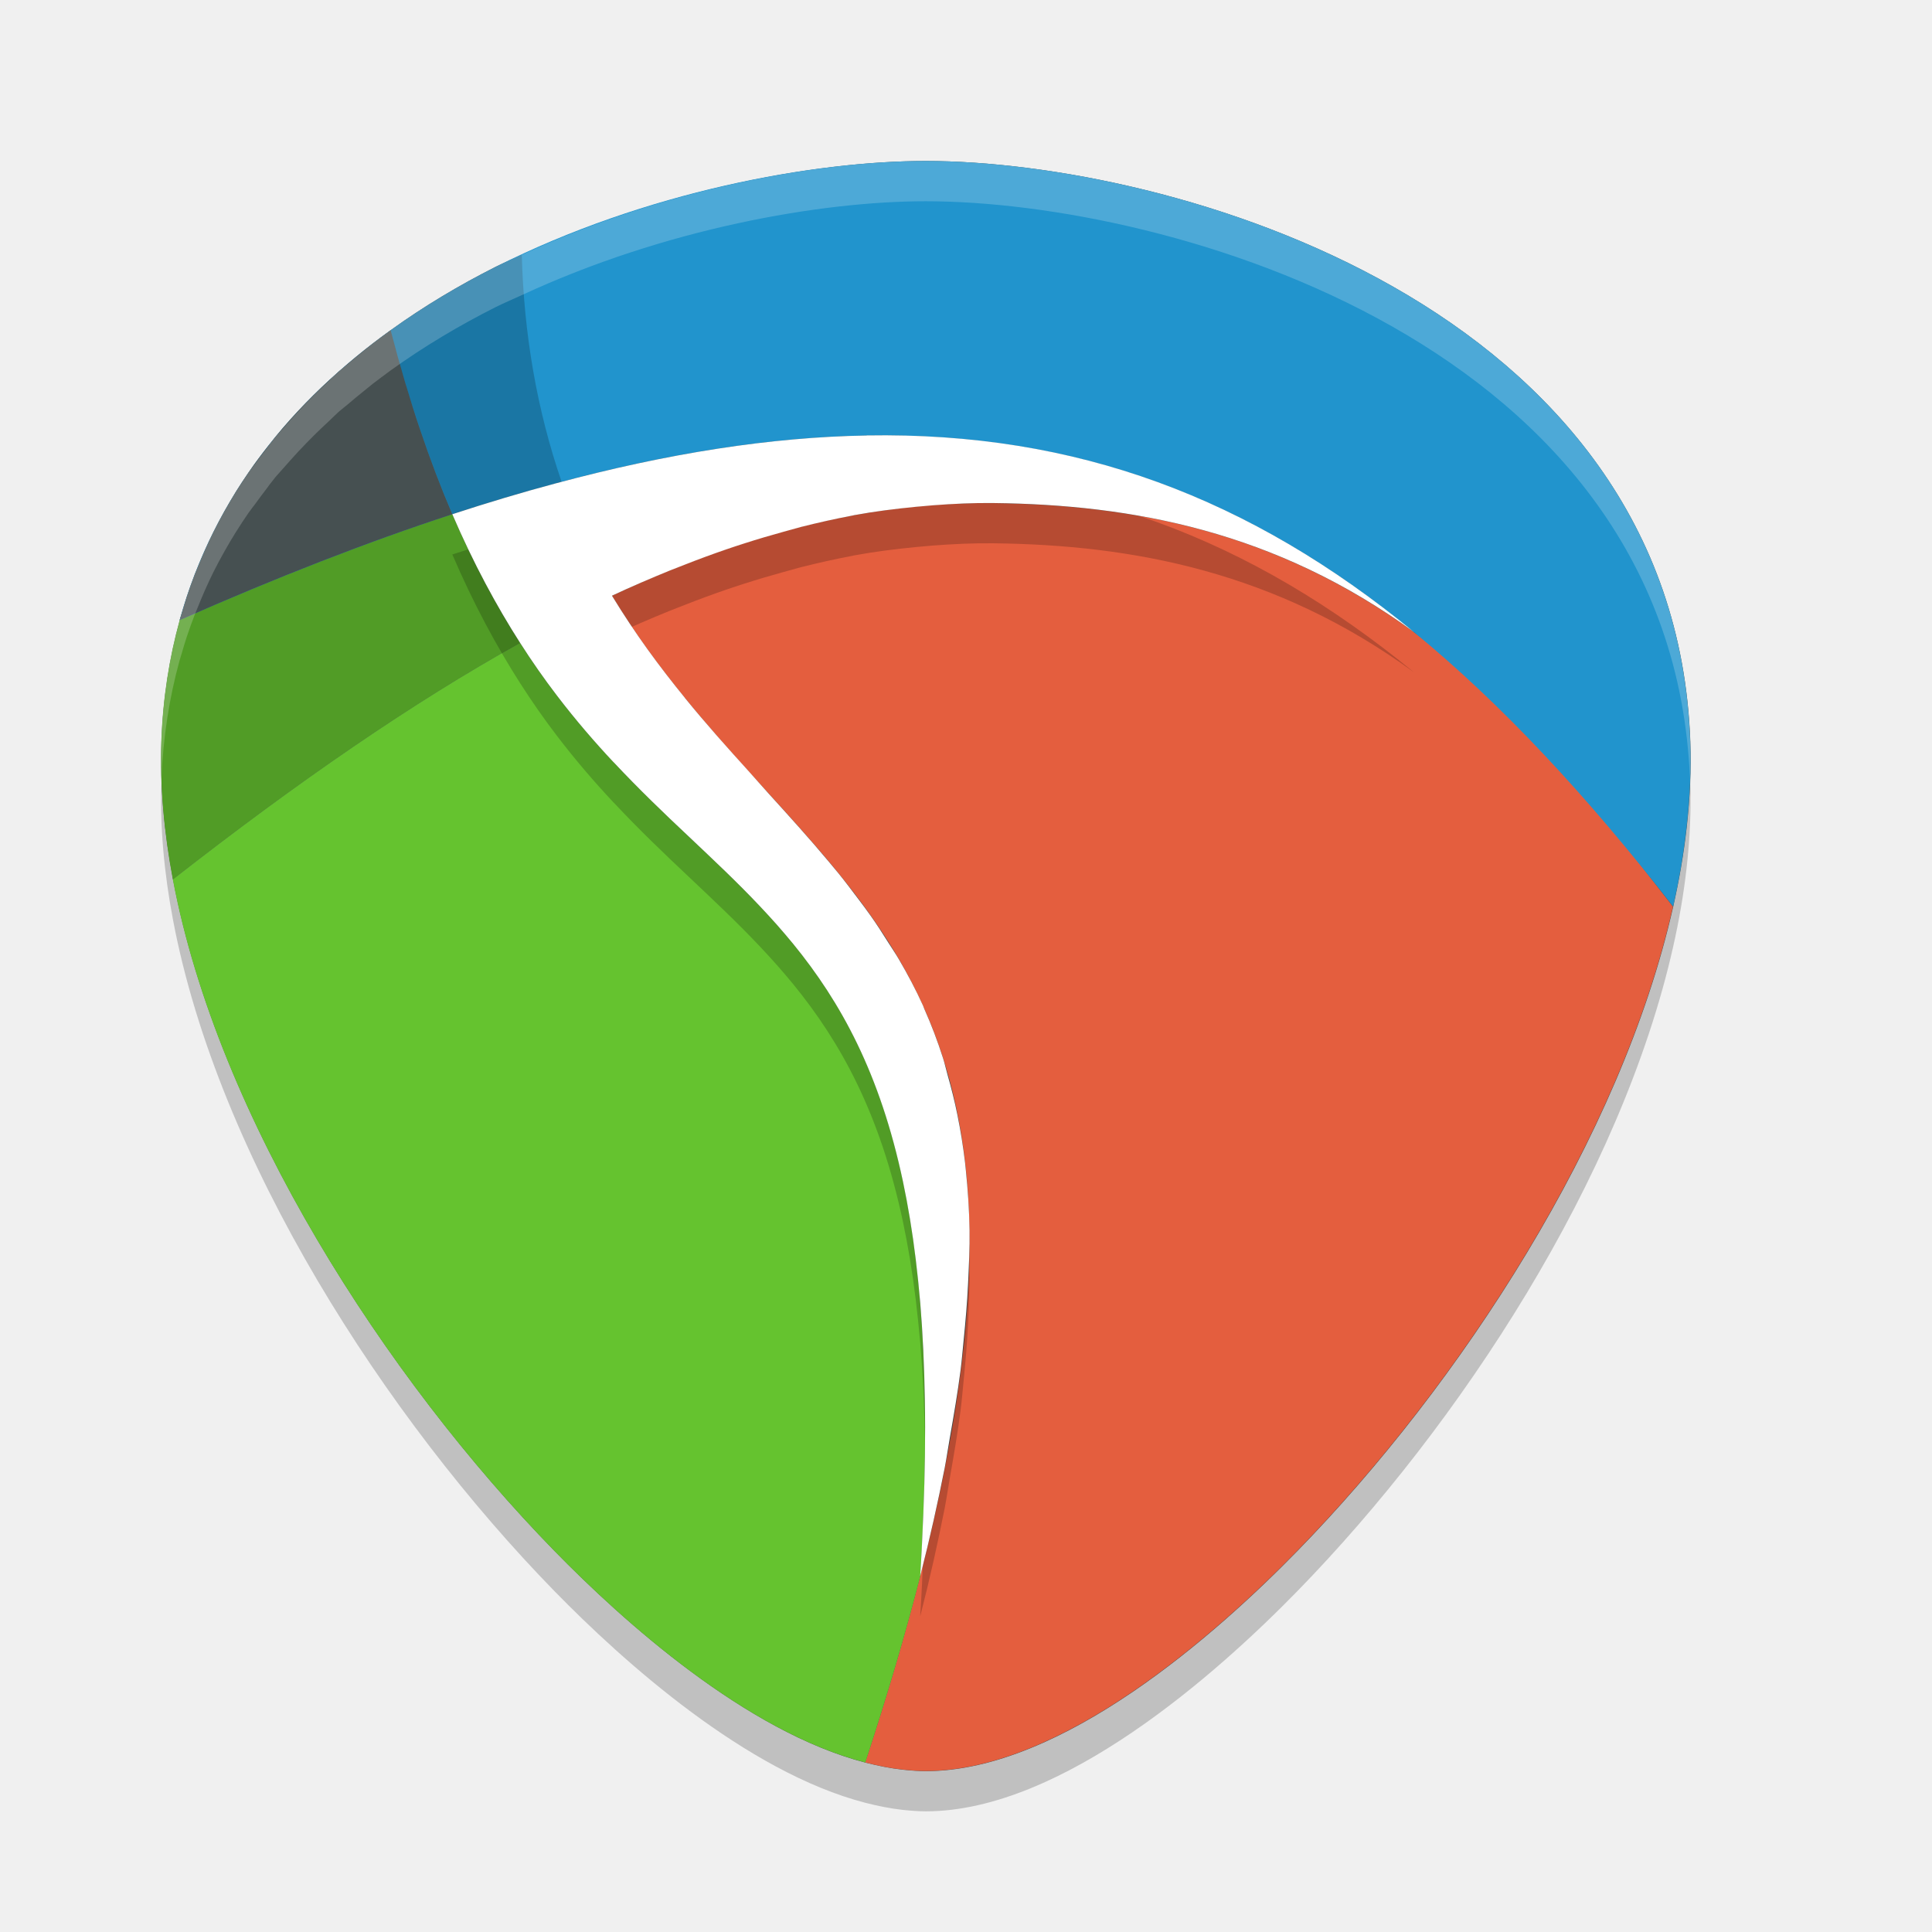
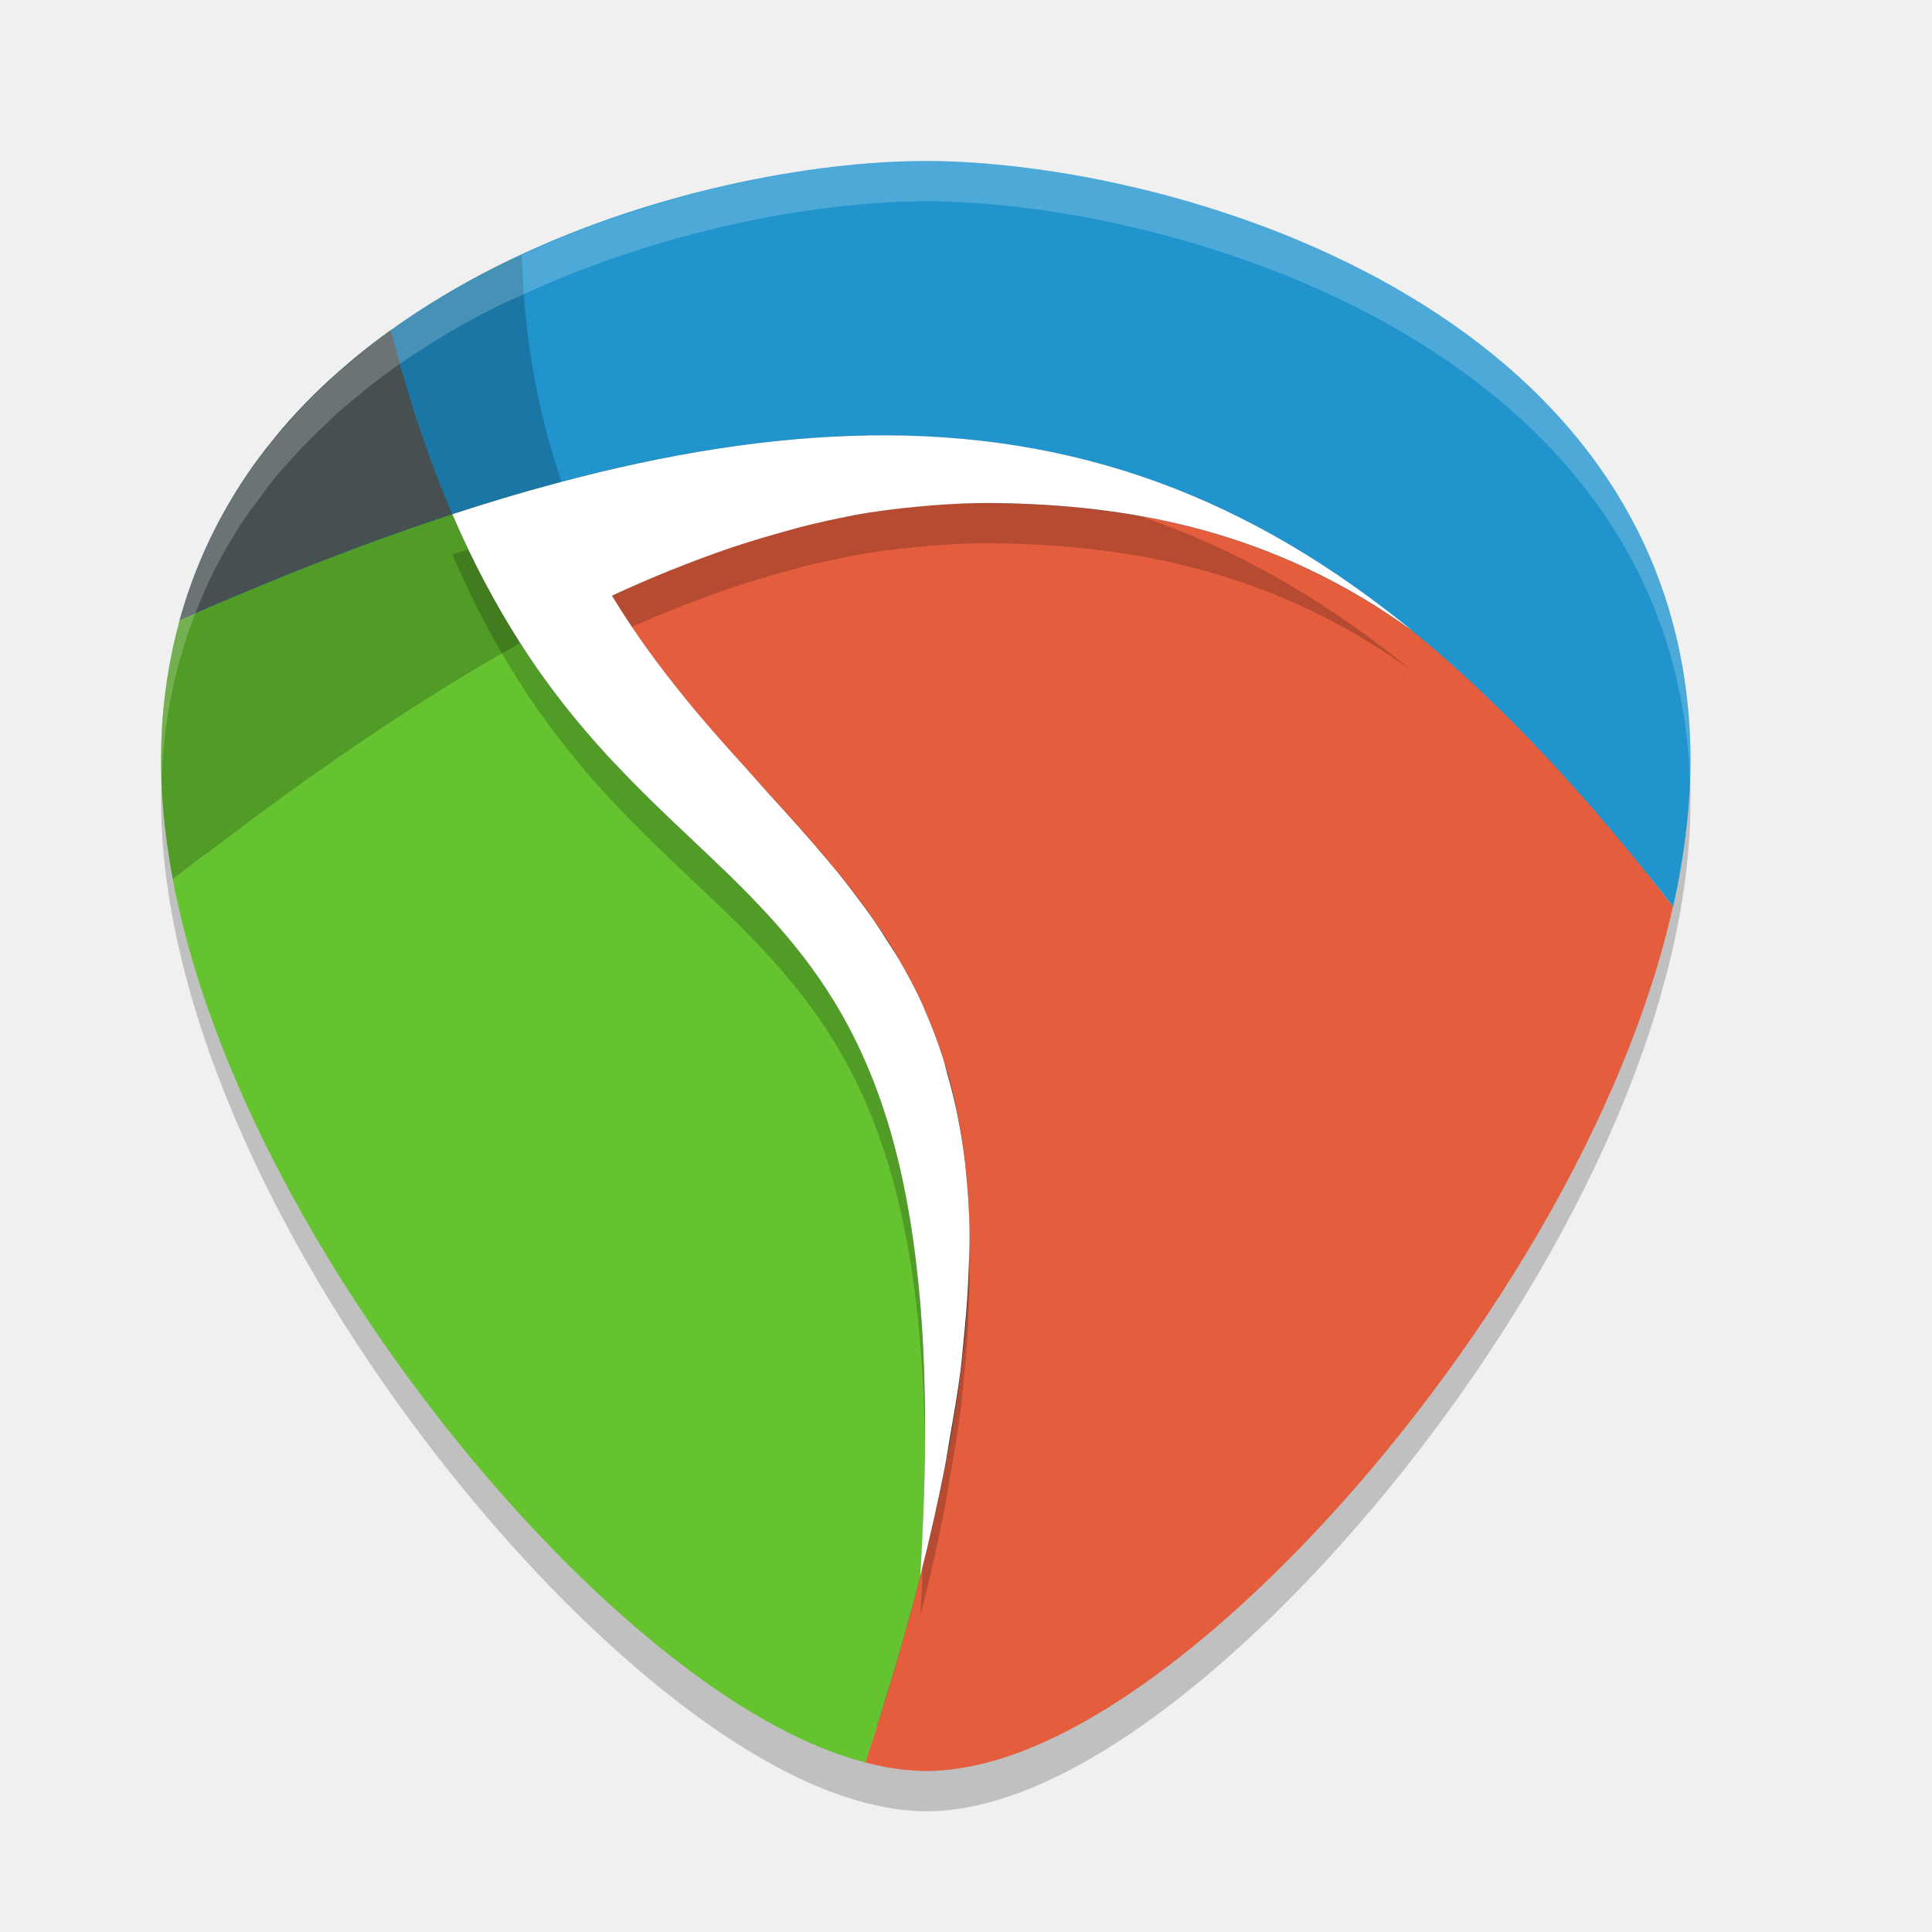
<svg xmlns="http://www.w3.org/2000/svg" width="24" height="24" version="1.1">
+   <path style="fill:#465051" d="m 11.5,2.5 c -1.246,0 -3.078,0.324 -4.768,1.108 C 6.63,3.655 6.526,3.699 6.424,3.75 5.994,3.966 5.578,4.214 5.185,4.496 c -0.011,0.008 -0.022,0.017 -0.033,0.025 -0.06,0.044 -0.12,0.088 -0.179,0.134 -0.033,0.025 -0.064,0.053 -0.096,0.079 -0.067,0.053 -0.133,0.108 -0.199,0.164 -0.029,0.024 -0.059,0.047 -0.087,0.071 -0.009,0.008 -0.018,0.015 -0.027,0.023 -0.034,0.03 -0.066,0.064 -0.099,0.095 -0.062,0.057 -0.122,0.115 -0.182,0.174 -0.064,0.063 -0.126,0.127 -0.187,0.193 -0.062,0.067 -0.123,0.135 -0.183,0.204 -0.028,0.032 -0.058,0.063 -0.085,0.096 -0.025,0.03 -0.048,0.061 -0.072,0.092 -0.011,0.014 -0.021,0.03 -0.032,0.045 -0.044,0.057 -0.087,0.114 -0.129,0.173 -0.029,0.039 -0.06,0.077 -0.087,0.117 -0.051,0.073 -0.099,0.148 -0.147,0.224 0,0 0,9.5e-4 0,9.5e-4 0,0 -9.5e-4,0 -9.5e-4,0 -0.095,0.152 -0.183,0.31 -0.264,0.472 -0.07,0.139 -0.132,0.283 -0.191,0.43 -0.01,0.025 -0.021,0.049 -0.031,0.074 -0.033,0.087 -0.065,0.175 -0.095,0.264 -0.021,0.063 -0.039,0.127 -0.058,0.191 -0.008,0.027 -0.017,0.054 -0.025,0.082 C 2.573,8.362 2.497,8.837 2.479,9.348 c -0.019,0.528 0.031,1.075 0.136,1.632 0.532,2.818 2.506,5.878 4.502,7.923 0.809,0.829 2.261,2.134 3.669,2.497 0.148,0.038 0.294,0.068 0.441,0.083 0.091,0.01 0.183,0.017 0.273,0.017 1.608,0 3.437,-1.627 4.384,-2.598 1.921,-1.968 3.821,-4.876 4.436,-7.604 0.071,-0.315 0.125,-0.629 0.16,-0.937 0.038,-0.344 0.054,-0.683 0.043,-1.014 C 20.339,4.174 14.365,2.5 11.5,2.5 Z m -0.699,3.24 c 0.278,-0.005 0.549,0.004 0.816,0.02 C 11.35,5.744 11.079,5.735 10.802,5.74 Z m 0,0 c -0.262,0.004 -0.529,0.02 -0.801,0.043 0.271,-0.023 0.539,-0.038 0.801,-0.043 z m 1.036,0.037 c 0.204,0.017 0.406,0.041 0.605,0.07 C 12.244,5.817 12.042,5.793 11.838,5.777 Z M 9.789,5.805 C 9.587,5.825 9.381,5.849 9.172,5.88 9.381,5.849 9.586,5.825 9.789,5.805 Z m 2.864,0.072 c 0.248,0.042 0.493,0.092 0.733,0.153 C 13.146,5.969 12.901,5.919 12.653,5.877 Z M 8.902,5.921 C 8.693,5.956 8.481,5.995 8.265,6.039 8.48,5.995 8.693,5.956 8.902,5.921 Z m 4.65,0.156 c 0.191,0.053 0.38,0.111 0.566,0.176 C 13.932,6.189 13.743,6.13 13.552,6.077 Z m -5.519,0.008 C 7.762,6.145 7.485,6.212 7.203,6.287 7.485,6.212 7.761,6.145 8.033,6.086 Z m 6.321,0.254 c 0.194,0.074 0.385,0.154 0.574,0.241 -0.189,-0.087 -0.381,-0.168 -0.574,-0.241 z m 0.693,0.293 c 0.229,0.109 0.455,0.23 0.679,0.36 -0.224,-0.13 -0.45,-0.25 -0.679,-0.36 z m 0.865,0.473 C 16.078,7.207 16.244,7.314 16.408,7.426 16.244,7.314 16.078,7.207 15.911,7.106 Z M 16.617,7.571 C 16.834,7.726 17.049,7.887 17.262,8.062 17.049,7.887 16.834,7.726 16.617,7.571 Z M 9.646,9.965 c 0.243,0.267 0.484,0.533 0.71,0.802 C 10.129,10.498 9.89,10.234 9.646,9.965 Z m 0.834,0.953 c 0.079,0.097 0.154,0.197 0.229,0.297 -0.075,-0.1 -0.151,-0.2 -0.229,-0.297 z m 0.37,0.488 c 0.073,0.104 0.142,0.212 0.211,0.32 -0.068,-0.108 -0.137,-0.216 -0.211,-0.32 z m 0.333,0.514 c 0.103,0.177 0.2,0.359 0.288,0.552 -0.087,-0.193 -0.185,-0.375 -0.288,-0.552 z m 0.301,0.587 c 0.081,0.183 0.155,0.375 0.22,0.576 -0.065,-0.201 -0.139,-0.393 -0.22,-0.576 z m 0.278,0.796 c 0.041,0.148 0.081,0.298 0.113,0.457 -0.032,-0.159 -0.072,-0.31 -0.113,-0.457 z m 0.202,1.017 c 0.003,0.029 0.006,0.06 0.009,0.089 -0.003,-0.029 -0.006,-0.06 -0.009,-0.089 z m 0.035,1.443 c -0.01,0.208 -0.028,0.427 -0.051,0.651 0.023,-0.224 0.041,-0.444 0.051,-0.651 z m -0.088,1.013 c -0.032,0.253 -0.078,0.523 -0.127,0.798 0.049,-0.275 0.095,-0.545 0.127,-0.798 z m -0.187,1.151 c -0.079,0.402 -0.173,0.823 -0.289,1.273 0.115,-0.45 0.209,-0.871 0.289,-1.273 z" />
  <path style="opacity:0.2" d="m 11.5,2.5 c -1.311,0 -3.24,0.341 -5.019,1.166 -0.108,0.05 -0.217,0.096 -0.324,0.149 -0.453,0.228 -0.892,0.489 -1.305,0.786 -0.012,0.009 -0.023,0.018 -0.035,0.026 -0.064,0.046 -0.126,0.093 -0.188,0.141 -0.035,0.027 -0.067,0.056 -0.102,0.083 -0.071,0.056 -0.14,0.114 -0.209,0.173 -0.03,0.026 -0.062,0.049 -0.092,0.075 -0.009,0.008 -0.019,0.016 -0.028,0.024 -0.036,0.032 -0.069,0.067 -0.104,0.1 -0.065,0.06 -0.129,0.121 -0.191,0.184 -0.067,0.066 -0.133,0.134 -0.197,0.203 -0.066,0.07 -0.13,0.142 -0.192,0.215 -0.029,0.034 -0.061,0.066 -0.09,0.101 -0.026,0.032 -0.051,0.065 -0.076,0.097 -0.012,0.015 -0.022,0.032 -0.034,0.047 -0.046,0.06 -0.091,0.12 -0.136,0.182 -0.03,0.041 -0.063,0.081 -0.092,0.123 -0.053,0.077 -0.104,0.155 -0.154,0.235 0,0 0,0.001 0,0.001 0,0 -10e-4,0 -10e-4,0 -0.1,0.16 -0.193,0.326 -0.278,0.497 -0.073,0.146 -0.139,0.297 -0.201,0.452 -0.01,0.026 -0.022,0.052 -0.032,0.078 -0.035,0.091 -0.069,0.184 -0.1,0.278 -0.022,0.066 -0.041,0.134 -0.061,0.201 -0.008,0.029 -0.018,0.057 -0.026,0.086 -0.129,0.467 -0.209,0.968 -0.228,1.505 -0.02,0.556 0.033,1.132 0.144,1.718 0.56,2.966 2.638,6.187 4.739,8.34 0.851,0.872 2.38,2.246 3.862,2.629 0.156,0.04 0.31,0.071 0.464,0.088 0.096,0.01 0.192,0.018 0.287,0.018 1.693,0 3.618,-1.713 4.614,-2.734 2.022,-2.072 4.023,-5.133 4.669,-8.004 0.075,-0.332 0.132,-0.662 0.168,-0.986 0.041,-0.362 0.057,-0.719 0.045,-1.067 C 20.804,4.262 14.515,2.5 11.5,2.5 Z m -0.735,3.41 c 0.293,-0.005 0.578,0.005 0.859,0.021 -0.282,-0.017 -0.567,-0.026 -0.859,-0.021 z m 0,0 c -0.275,0.005 -0.557,0.021 -0.843,0.045 0.286,-0.024 0.568,-0.04 0.843,-0.045 z m 1.091,0.039 c 0.215,0.018 0.427,0.043 0.637,0.073 -0.21,-0.031 -0.421,-0.056 -0.637,-0.073 z m -2.156,0.029 c -0.213,0.021 -0.43,0.047 -0.649,0.079 0.22,-0.032 0.436,-0.058 0.649,-0.079 z m 3.015,0.076 c 0.261,0.044 0.519,0.097 0.771,0.161 -0.253,-0.065 -0.51,-0.117 -0.771,-0.161 z m -3.948,0.047 c -0.22,0.036 -0.444,0.078 -0.671,0.124 0.227,-0.046 0.451,-0.088 0.671,-0.124 z m 4.895,0.164 C 13.861,6.321 14.06,6.383 14.256,6.451 14.06,6.383 13.861,6.321 13.66,6.266 Z m -5.81,0.009 C 7.565,6.337 7.273,6.408 6.977,6.486 7.274,6.408 7.565,6.337 7.851,6.274 Z M 14.504,6.542 c 0.204,0.078 0.405,0.162 0.604,0.254 -0.199,-0.092 -0.401,-0.176 -0.604,-0.254 z m 0.729,0.309 c 0.241,0.115 0.479,0.243 0.715,0.379 C 15.713,7.093 15.475,6.966 15.234,6.851 Z m 0.91,0.498 c 0.175,0.106 0.35,0.219 0.522,0.337 C 16.493,7.567 16.319,7.455 16.144,7.349 Z M 16.887,7.838 C 17.115,8.001 17.341,8.171 17.566,8.354 17.341,8.171 17.115,8.001 16.887,7.838 Z M 9.548,10.358 c 0.256,0.282 0.509,0.561 0.747,0.845 C 10.057,10.919 9.805,10.641 9.548,10.358 Z m 0.878,1.003 c 0.083,0.102 0.162,0.207 0.241,0.312 -0.079,-0.105 -0.158,-0.21 -0.241,-0.312 z m 0.39,0.514 c 0.077,0.109 0.15,0.223 0.222,0.337 -0.072,-0.114 -0.144,-0.228 -0.222,-0.337 z m 0.351,0.541 c 0.108,0.186 0.211,0.378 0.303,0.581 -0.092,-0.203 -0.194,-0.395 -0.303,-0.581 z m 0.316,0.618 c 0.085,0.193 0.163,0.394 0.231,0.606 -0.068,-0.212 -0.146,-0.414 -0.231,-0.606 z m 0.293,0.838 c 0.044,0.156 0.086,0.314 0.119,0.481 -0.033,-0.168 -0.075,-0.326 -0.119,-0.481 z m 0.213,1.07 c 0.004,0.031 0.007,0.063 0.01,0.094 -0.003,-0.031 -0.006,-0.063 -0.01,-0.094 z m 0.037,1.519 c -0.01,0.218 -0.03,0.45 -0.054,0.686 0.024,-0.236 0.043,-0.467 0.054,-0.686 z m -0.093,1.066 c -0.034,0.266 -0.082,0.55 -0.134,0.84 0.051,-0.289 0.1,-0.574 0.134,-0.84 z m -0.197,1.212 c -0.084,0.423 -0.182,0.866 -0.304,1.34 0.122,-0.474 0.22,-0.917 0.304,-1.34 z" />
-   <path style="fill:#465051" d="M 11.5,2 C 10.189,2 8.26,2.341 6.482,3.166 6.374,3.216 6.264,3.262 6.157,3.315 5.705,3.543 5.266,3.804 4.853,4.102 c -0.012,0.009 -0.023,0.018 -0.035,0.026 -0.064,0.046 -0.126,0.093 -0.188,0.141 -0.035,0.027 -0.067,0.056 -0.102,0.083 -0.071,0.056 -0.14,0.114 -0.209,0.173 -0.03,0.026 -0.062,0.049 -0.092,0.075 -0.009,0.008 -0.019,0.016 -0.028,0.024 -0.036,0.032 -0.069,0.067 -0.104,0.1 -0.065,0.06 -0.129,0.121 -0.191,0.184 -0.067,0.066 -0.133,0.134 -0.197,0.203 -0.066,0.07 -0.13,0.142 -0.192,0.215 -0.029,0.034 -0.061,0.066 -0.09,0.101 -0.026,0.032 -0.051,0.065 -0.076,0.097 -0.012,0.015 -0.022,0.032 -0.034,0.047 -0.046,0.06 -0.091,0.12 -0.136,0.182 -0.03,0.041 -0.063,0.081 -0.092,0.123 -0.053,0.077 -0.104,0.155 -0.154,0.235 0,0 0,10e-4 0,10e-4 0,0 -0.001,0 -0.001,0 -0.1,0.16 -0.193,0.326 -0.278,0.497 -0.073,0.146 -0.139,0.297 -0.201,0.452 -0.01,0.026 -0.022,0.052 -0.032,0.078 -0.035,0.091 -0.069,0.184 -0.1,0.278 -0.022,0.066 -0.041,0.134 -0.061,0.201 -0.008,0.029 -0.018,0.057 -0.026,0.086 -0.129,0.467 -0.209,0.968 -0.228,1.505 -0.02,0.556 0.033,1.132 0.144,1.718 0.56,2.966 2.638,6.187 4.739,8.34 0.851,0.872 2.38,2.246 3.862,2.629 0.156,0.04 0.31,0.071 0.464,0.088 0.096,0.01 0.192,0.018 0.287,0.018 1.693,0 3.618,-1.713 4.614,-2.734 2.022,-2.072 4.023,-5.133 4.669,-8.004 0.075,-0.332 0.132,-0.662 0.168,-0.986 0.041,-0.362 0.057,-0.719 0.045,-1.067 C 20.804,3.762 14.515,2 11.5,2 Z m -0.735,3.41 c 0.293,-0.005 0.578,0.005 0.859,0.021 -0.282,-0.017 -0.567,-0.026 -0.859,-0.021 z m 0,0 c -0.275,0.005 -0.557,0.021 -0.843,0.045 0.286,-0.024 0.568,-0.04 0.843,-0.045 z m 1.091,0.039 c 0.215,0.018 0.427,0.043 0.637,0.073 -0.21,-0.031 -0.421,-0.056 -0.637,-0.073 z M 9.699,5.479 C 9.486,5.5 9.269,5.526 9.05,5.558 9.27,5.526 9.486,5.5 9.699,5.479 Z M 12.714,5.555 c 0.261,0.044 0.519,0.097 0.771,0.161 C 13.233,5.651 12.975,5.599 12.714,5.555 Z m -3.948,0.047 c -0.22,0.036 -0.444,0.078 -0.671,0.124 0.227,-0.046 0.451,-0.088 0.671,-0.124 z m 4.895,0.164 c 0.201,0.055 0.399,0.117 0.596,0.186 -0.196,-0.068 -0.395,-0.13 -0.596,-0.186 z m -5.81,0.009 C 7.565,5.837 7.273,5.908 6.977,5.986 7.274,5.908 7.565,5.837 7.851,5.774 Z m 6.653,0.268 c 0.204,0.078 0.405,0.162 0.604,0.254 C 14.909,6.204 14.708,6.12 14.504,6.042 Z m 0.729,0.309 c 0.241,0.115 0.479,0.243 0.715,0.379 C 15.713,6.593 15.475,6.466 15.234,6.351 Z m 0.91,0.498 c 0.175,0.106 0.35,0.219 0.522,0.337 -0.173,-0.118 -0.347,-0.231 -0.522,-0.337 z m 0.743,0.489 C 17.115,7.501 17.341,7.671 17.566,7.854 17.341,7.671 17.115,7.501 16.887,7.338 Z M 9.548,9.858 C 9.804,10.14 10.057,10.419 10.295,10.703 10.057,10.419 9.805,10.141 9.548,9.858 Z m 0.878,1.003 c 0.083,0.102 0.162,0.207 0.241,0.312 -0.079,-0.105 -0.158,-0.21 -0.241,-0.312 z m 0.39,0.514 c 0.077,0.109 0.15,0.223 0.222,0.337 -0.072,-0.114 -0.144,-0.228 -0.222,-0.337 z m 0.351,0.541 c 0.108,0.186 0.211,0.378 0.303,0.581 -0.092,-0.203 -0.194,-0.395 -0.303,-0.581 z m 0.316,0.618 c 0.085,0.193 0.163,0.394 0.231,0.606 -0.068,-0.212 -0.146,-0.414 -0.231,-0.606 z m 0.293,0.838 c 0.044,0.156 0.086,0.314 0.119,0.481 -0.033,-0.168 -0.075,-0.326 -0.119,-0.481 z m 0.213,1.07 c 0.004,0.031 0.007,0.063 0.01,0.094 -0.003,-0.031 -0.006,-0.063 -0.01,-0.094 z m 0.037,1.519 c -0.01,0.218 -0.03,0.45 -0.054,0.686 0.024,-0.236 0.043,-0.467 0.054,-0.686 z m -0.093,1.066 c -0.034,0.266 -0.082,0.55 -0.134,0.84 0.051,-0.289 0.1,-0.574 0.134,-0.84 z m -0.197,1.212 c -0.084,0.423 -0.182,0.866 -0.304,1.34 0.122,-0.474 0.22,-0.917 0.304,-1.34 z" />
  <path style="fill:#e45e3e" d="m 12.34,6.25 c -0.57,-0.007 -1.144,0.043 -1.727,0.149 -3.19e-4,5.85e-5 -6.5e-4,-5.8e-5 -0.001,0 -0.971,0.177 -1.966,0.511 -3.011,1.001 0.143,0.234 0.291,0.455 0.442,0.666 0.152,0.211 0.307,0.41 0.464,0.603 1.097,1.348 2.279,2.317 2.961,3.828 1.21e-4,2.68e-4 -1.21e-4,7e-4 0,10e-4 0.341,0.756 0.557,1.647 0.575,2.788 5e-6,3.35e-4 -5e-6,6.5e-4 0,10e-4 0.018,1.142 -0.161,2.534 -0.612,4.292 -0.182,0.71 -0.407,1.479 -0.683,2.315 0.156,0.04 0.31,0.071 0.464,0.088 0.096,0.01 0.192,0.018 0.287,0.018 1.693,0 3.618,-1.713 4.614,-2.734 2.022,-2.072 4.023,-5.133 4.669,-8.004 C 19.712,9.884 18.87,8.807 17.566,7.855 15.846,6.599 14.064,6.27 12.34,6.25 Z" />
  <path style="fill:#519c26" d="M 2.232,7.703 C 2.103,8.17 2.023,8.67 2.004,9.208 1.985,9.763 2.037,10.34 2.147,10.925 3.704,9.708 5.127,8.728 6.461,7.986 6.167,7.529 5.884,7.004 5.619,6.388 5.619,6.387 2.794,5.775 2.232,7.703 Z" />
  <path style="fill:#2194cd" d="M 20.996,9.208 C 20.804,3.762 14.515,2 11.5,2 c -1.391,0 -3.478,0.376 -5.343,1.315 C 5.705,3.543 5.266,3.805 4.853,4.102 3.643,4.972 2.66,6.149 2.232,7.703 3.436,7.173 4.563,6.733 5.619,6.387 6.056,6.244 6.481,6.118 6.895,6.007 11.388,4.797 14.606,5.429 17.566,7.854 c 1.09,0.894 2.146,2.029 3.218,3.407 0.075,-0.332 0.131,-0.661 0.167,-0.986 0.041,-0.362 0.058,-0.719 0.045,-1.068 z" />
  <path style="fill:#65c32f" d="M 6.461,7.986 C 5.127,8.728 3.704,9.708 2.147,10.925 c 0.56,2.966 2.638,6.187 4.739,8.34 0.851,0.872 2.38,2.246 3.863,2.629 0.275,-0.837 0.501,-1.605 0.683,-2.315 3e-5,-1.19e-4 -3e-5,-1.86e-4 0,-3.72e-4 0,0 0,-3.73e-4 0,-3.73e-4 0.017,-0.268 0.03,-0.526 0.039,-0.776 0,0 0,-3.73e-4 0,-3.73e-4 0.01,-0.25 0.016,-0.491 0.019,-0.725 0,0 0,-3.73e-4 0,-3.73e-4 0.003,-0.233 0.003,-0.458 -7.5e-4,-0.675 0,0 0,-3.73e-4 0,-3.73e-4 -0.007,-0.434 -0.026,-0.837 -0.057,-1.212 0,0 0,-3.73e-4 0,-3.73e-4 -0.015,-0.187 -0.034,-0.368 -0.055,-0.542 0,0 0,-3.73e-4 0,-3.73e-4 -0.042,-0.348 -0.096,-0.67 -0.159,-0.969 -0.285,-1.345 -0.772,-2.227 -1.364,-2.953 0,0 0,-3.73e-4 0,-3.73e-4 C 9.788,11.645 9.721,11.566 9.653,11.489 9.516,11.335 9.375,11.187 9.23,11.041 8.941,10.75 8.636,10.47 8.326,10.173 8.171,10.025 8.015,9.873 7.857,9.713 7.779,9.634 7.7,9.552 7.622,9.468 c 0,0 -3.77e-4,-3.725e-4 -3.77e-4,-3.725e-4 C 7.386,9.216 7.15,8.944 6.918,8.64 6.764,8.437 6.611,8.221 6.461,7.986 Z" />
  <path style="fill:#465051" d="m 4.853,4.102 c -0.076,0.054 -0.15,0.11 -0.224,0.166 -0.138,0.106 -0.272,0.217 -0.402,0.331 -0.009,0.008 -0.019,0.016 -0.028,0.024 -1.289e-4,1.137e-4 -2.449e-4,1.864e-4 -3.768e-4,3.729e-4 -0.278,0.247 -0.539,0.513 -0.776,0.801 -5.89e-5,7.05e-5 5.92e-5,3.725e-4 0,3.725e-4 -0.026,0.032 -0.051,0.064 -0.076,0.096 -0.091,0.114 -0.179,0.231 -0.262,0.352 -0.053,0.077 -0.105,0.156 -0.155,0.236 -5.43e-5,8.8e-5 5.42e-5,1.865e-4 0,3.73e-4 C 2.831,6.27 2.737,6.436 2.652,6.607 2.579,6.754 2.512,6.905 2.45,7.06 c -0.01,0.026 -0.022,0.051 -0.032,0.078 -4.06e-5,1.065e-4 4.06e-5,1.865e-4 0,3.73e-4 -0.035,0.091 -0.068,0.184 -0.099,0.278 -0.022,0.066 -0.041,0.134 -0.061,0.201 -0.008,0.029 -0.018,0.057 -0.026,0.086 -3.13e-5,1.135e-4 3.11e-5,1.86e-4 0,3.725e-4 C 3.436,7.173 4.563,6.733 5.619,6.388 5.34,5.738 5.082,4.985 4.853,4.102 Z" />
  <path d="M 10.765,5.91 C 9.579,5.93 8.299,6.129 6.895,6.507 6.48,6.618 6.056,6.745 5.619,6.888 5.884,7.504 6.168,8.028 6.461,8.486 6.611,8.721 6.763,8.937 6.918,9.14 7.15,9.444 7.385,9.716 7.621,9.968 h 0.001 c 0.078,0.084 0.157,0.165 0.235,0.245 0.157,0.16 0.314,0.313 0.469,0.461 0.31,0.296 0.615,0.576 0.904,0.867 0.145,0.146 0.285,0.294 0.422,0.448 0.068,0.077 0.135,0.156 0.201,0.236 0.592,0.725 1.079,1.608 1.364,2.953 0.063,0.299 0.117,0.621 0.159,0.969 0.021,0.174 0.04,0.355 0.056,0.542 0.031,0.375 0.05,0.778 0.057,1.212 v 10e-4 c 0.004,0.217 0.004,0.442 10e-4,0.675 -0.003,0.233 -0.01,0.475 -0.02,0.725 v 0.001 c -0.01,0.25 -0.022,0.509 -0.039,0.776 0.122,-0.475 0.22,-0.918 0.304,-1.342 0.025,-0.129 0.041,-0.246 0.063,-0.37 0.051,-0.29 0.1,-0.575 0.134,-0.842 0.017,-0.131 0.026,-0.253 0.039,-0.379 0.024,-0.236 0.043,-0.467 0.054,-0.686 0.011,-0.23 0.022,-0.461 0.019,-0.673 -5e-6,-3.15e-4 5e-6,-6.5e-4 0,-0.001 0,0 0,-10e-4 0,-10e-4 -0.004,-0.263 -0.022,-0.51 -0.046,-0.748 -0.003,-0.032 -0.006,-0.064 -0.01,-0.096 -0.024,-0.205 -0.056,-0.399 -0.094,-0.587 -0.035,-0.175 -0.077,-0.339 -0.123,-0.501 -0.02,-0.069 -0.035,-0.143 -0.057,-0.21 -0.068,-0.213 -0.146,-0.417 -0.232,-0.61 -0.005,-0.012 -0.009,-0.025 -0.014,-0.036 0,0 0,-10e-4 0,-10e-4 -0.092,-0.203 -0.194,-0.395 -0.303,-0.581 -0.041,-0.07 -0.086,-0.136 -0.129,-0.204 -0.072,-0.114 -0.144,-0.228 -0.222,-0.337 -0.048,-0.068 -0.098,-0.135 -0.148,-0.201 -0.082,-0.109 -0.165,-0.219 -0.251,-0.325 -0.039,-0.048 -0.079,-0.094 -0.118,-0.142 C 10.059,10.921 9.806,10.642 9.548,10.358 9.465,10.267 9.385,10.174 9.301,10.081 9.037,9.789 8.77,9.492 8.508,9.17 c -1.595e-4,-1.96e-4 1.595e-4,-8e-4 0,-0.001 C 8.351,8.976 8.196,8.777 8.044,8.566 7.893,8.356 7.745,8.134 7.602,7.9 7.843,7.787 8.082,7.684 8.319,7.588 c 0.062,-0.025 0.122,-0.048 0.184,-0.072 0.175,-0.069 0.349,-0.133 0.521,-0.192 0.075,-0.026 0.149,-0.05 0.224,-0.074 0.161,-0.052 0.322,-0.099 0.481,-0.143 0.072,-0.02 0.145,-0.041 0.217,-0.06 0.214,-0.054 0.428,-0.102 0.64,-0.142 0.009,-0.002 0.018,-0.004 0.027,-0.006 0,0 10e-4,0 10e-4,0 0.255,-0.047 0.507,-0.078 0.76,-0.103 0.072,-0.007 0.143,-0.013 0.215,-0.019 0.251,-0.019 0.502,-0.031 0.752,-0.028 1.724,0.02 3.506,0.349 5.226,1.604 -2.035,-1.668 -4.192,-2.488 -6.801,-2.444 z" style="opacity:0.2" />
  <path style="opacity:0.2" d="M 6.482,3.166 C 6.374,3.216 6.264,3.262 6.157,3.315 5.705,3.543 5.266,3.804 4.853,4.102 c -0.012,0.009 -0.023,0.019 -0.035,0.027 0.012,-0.009 0.023,-0.018 0.035,-0.026 0.229,0.883 0.488,1.635 0.767,2.285 0.437,-0.143 0.861,-0.269 1.275,-0.381 0.028,-0.007 0.054,-0.013 0.082,-0.021 C 6.669,5.09 6.508,4.149 6.482,3.166 Z" />
  <path style="fill:#ffffff" d="M 10.765,5.41 C 9.579,5.43 8.299,5.629 6.895,6.007 6.48,6.118 6.056,6.245 5.619,6.388 5.884,7.004 6.168,7.528 6.461,7.986 6.611,8.221 6.763,8.437 6.918,8.64 7.15,8.944 7.385,9.216 7.621,9.468 h 0.001 c 0.078,0.084 0.157,0.165 0.235,0.245 0.157,0.16 0.314,0.313 0.469,0.461 0.31,0.296 0.615,0.576 0.904,0.867 0.145,0.146 0.285,0.294 0.422,0.448 0.068,0.077 0.135,0.156 0.201,0.236 0.592,0.725 1.079,1.608 1.364,2.953 0.063,0.299 0.117,0.621 0.159,0.969 0.021,0.174 0.04,0.355 0.056,0.542 0.031,0.375 0.05,0.778 0.057,1.212 v 0.001 c 0.004,0.217 0.004,0.442 10e-4,0.675 -0.003,0.233 -0.01,0.475 -0.02,0.725 v 0.001 c -0.01,0.25 -0.022,0.509 -0.039,0.776 0.122,-0.475 0.22,-0.918 0.304,-1.342 0.025,-0.129 0.041,-0.246 0.063,-0.37 0.051,-0.29 0.1,-0.575 0.134,-0.842 0.017,-0.131 0.026,-0.253 0.039,-0.379 0.024,-0.236 0.043,-0.467 0.054,-0.686 0.011,-0.23 0.022,-0.461 0.019,-0.673 -5e-6,-3.16e-4 5e-6,-6.5e-4 0,-0.001 0,0 0,-10e-4 0,-10e-4 -0.004,-0.263 -0.022,-0.51 -0.046,-0.748 -0.003,-0.032 -0.006,-0.064 -0.01,-0.096 -0.024,-0.205 -0.056,-0.399 -0.094,-0.587 -0.035,-0.175 -0.077,-0.339 -0.123,-0.501 -0.02,-0.069 -0.035,-0.143 -0.057,-0.21 -0.068,-0.213 -0.146,-0.417 -0.232,-0.61 -0.005,-0.012 -0.009,-0.025 -0.014,-0.036 0,0 0,-0.001 0,-0.001 -0.092,-0.203 -0.194,-0.395 -0.303,-0.581 -0.041,-0.07 -0.086,-0.136 -0.129,-0.204 -0.072,-0.114 -0.144,-0.228 -0.222,-0.337 -0.048,-0.068 -0.098,-0.135 -0.148,-0.201 -0.082,-0.109 -0.165,-0.219 -0.251,-0.325 -0.039,-0.048 -0.079,-0.094 -0.118,-0.142 C 10.059,10.421 9.806,10.142 9.548,9.858 9.465,9.767 9.385,9.674 9.301,9.581 9.037,9.29 8.77,8.992 8.508,8.67 c -1.595e-4,-1.96e-4 1.595e-4,-8e-4 0,-10e-4 C 8.351,8.476 8.196,8.277 8.044,8.066 7.893,7.856 7.745,7.634 7.602,7.4 7.843,7.287 8.082,7.185 8.319,7.088 c 0.062,-0.025 0.122,-0.048 0.184,-0.072 0.175,-0.069 0.349,-0.133 0.521,-0.192 0.075,-0.026 0.149,-0.05 0.224,-0.074 0.161,-0.052 0.322,-0.099 0.481,-0.143 0.072,-0.02 0.145,-0.041 0.217,-0.06 0.214,-0.054 0.428,-0.102 0.64,-0.142 0.009,-0.002 0.018,-0.004 0.027,-0.006 0,0 10e-4,0 10e-4,0 0.255,-0.047 0.507,-0.078 0.76,-0.103 0.072,-0.007 0.143,-0.013 0.215,-0.019 0.251,-0.019 0.502,-0.031 0.752,-0.028 1.724,0.02 3.506,0.349 5.226,1.604 -2.035,-1.668 -4.192,-2.488 -6.801,-2.444 z" />
  <path style="opacity:0.2;fill:#ffffff" d="m 11.5,2 c -1.311,0 -3.24,0.341 -5.019,1.166 -0.108,0.05 -0.217,0.096 -0.324,0.149 -0.453,0.228 -0.892,0.489 -1.305,0.786 -0.012,0.009 -0.023,0.018 -0.035,0.026 -0.064,0.046 -0.126,0.093 -0.188,0.141 -0.035,0.027 -0.067,0.056 -0.102,0.083 -0.071,0.056 -0.14,0.114 -0.209,0.173 -0.03,0.026 -0.062,0.049 -0.092,0.075 -0.009,0.008 -0.019,0.016 -0.028,0.024 -0.036,0.032 -0.069,0.067 -0.104,0.1 C 4.029,4.784 3.965,4.845 3.902,4.907 3.835,4.974 3.77,5.041 3.705,5.11 3.64,5.181 3.576,5.252 3.513,5.325 c -0.029,0.034 -0.061,0.066 -0.09,0.101 -0.026,0.032 -0.051,0.065 -0.076,0.097 -0.012,0.015 -0.022,0.032 -0.034,0.047 C 3.266,5.629 3.221,5.69 3.177,5.751 3.147,5.792 3.114,5.832 3.085,5.874 3.032,5.951 2.981,6.029 2.931,6.109 v 0.001 H 2.93 C 2.83,6.271 2.737,6.436 2.651,6.607 2.578,6.754 2.512,6.905 2.45,7.06 2.44,7.086 2.428,7.111 2.418,7.138 2.383,7.229 2.349,7.322 2.318,7.416 c -0.022,0.066 -0.041,0.134 -0.061,0.201 -0.008,0.029 -0.018,0.057 -0.026,0.086 -0.129,0.467 -0.209,0.968 -0.228,1.505 -0.006,0.157 -0.004,0.316 0.002,0.477 0.021,-0.528 0.099,-1.021 0.226,-1.481 0.008,-0.029 0.018,-0.057 0.026,-0.086 0.02,-0.068 0.039,-0.135 0.061,-0.201 0.031,-0.094 0.065,-0.187 0.1,-0.278 0.01,-0.026 0.022,-0.052 0.032,-0.078 C 2.512,7.405 2.578,7.254 2.651,7.107 2.737,6.936 2.83,6.771 2.93,6.61 h 9.75e-4 v -10e-4 C 2.981,6.529 3.032,6.451 3.085,6.374 3.114,6.332 3.147,6.292 3.177,6.251 3.221,6.19 3.266,6.129 3.313,6.069 c 0.012,-0.015 0.022,-0.032 0.034,-0.047 0.025,-0.032 0.05,-0.065 0.076,-0.097 0.029,-0.035 0.061,-0.066 0.09,-0.101 C 3.576,5.752 3.64,5.681 3.705,5.61 3.77,5.541 3.835,5.474 3.902,5.407 3.965,5.345 4.029,5.284 4.094,5.224 c 0.035,-0.033 0.069,-0.068 0.104,-0.1 0.009,-0.008 0.019,-0.016 0.028,-0.024 0.03,-0.026 0.062,-0.05 0.092,-0.075 0.069,-0.059 0.138,-0.117 0.209,-0.173 0.034,-0.027 0.067,-0.056 0.102,-0.083 0.062,-0.048 0.125,-0.094 0.188,-0.141 0.012,-0.009 0.023,-0.018 0.035,-0.026 C 5.266,4.304 5.705,4.043 6.157,3.815 6.264,3.762 6.374,3.716 6.482,3.666 8.26,2.841 10.189,2.5 11.5,2.5 c 3.009,0 9.274,1.755 9.493,7.172 0.005,-0.156 0.008,-0.311 0.003,-0.464 C 20.804,3.762 14.515,2 11.5,2 Z m 0.355,3.449 c 0.215,0.018 0.427,0.043 0.637,0.073 -0.21,-0.031 -0.421,-0.056 -0.637,-0.073 z m 0,0.5 c 0.215,0.018 0.427,0.043 0.637,0.073 -0.209,-0.03 -0.422,-0.056 -0.637,-0.073 z" />
</svg>
